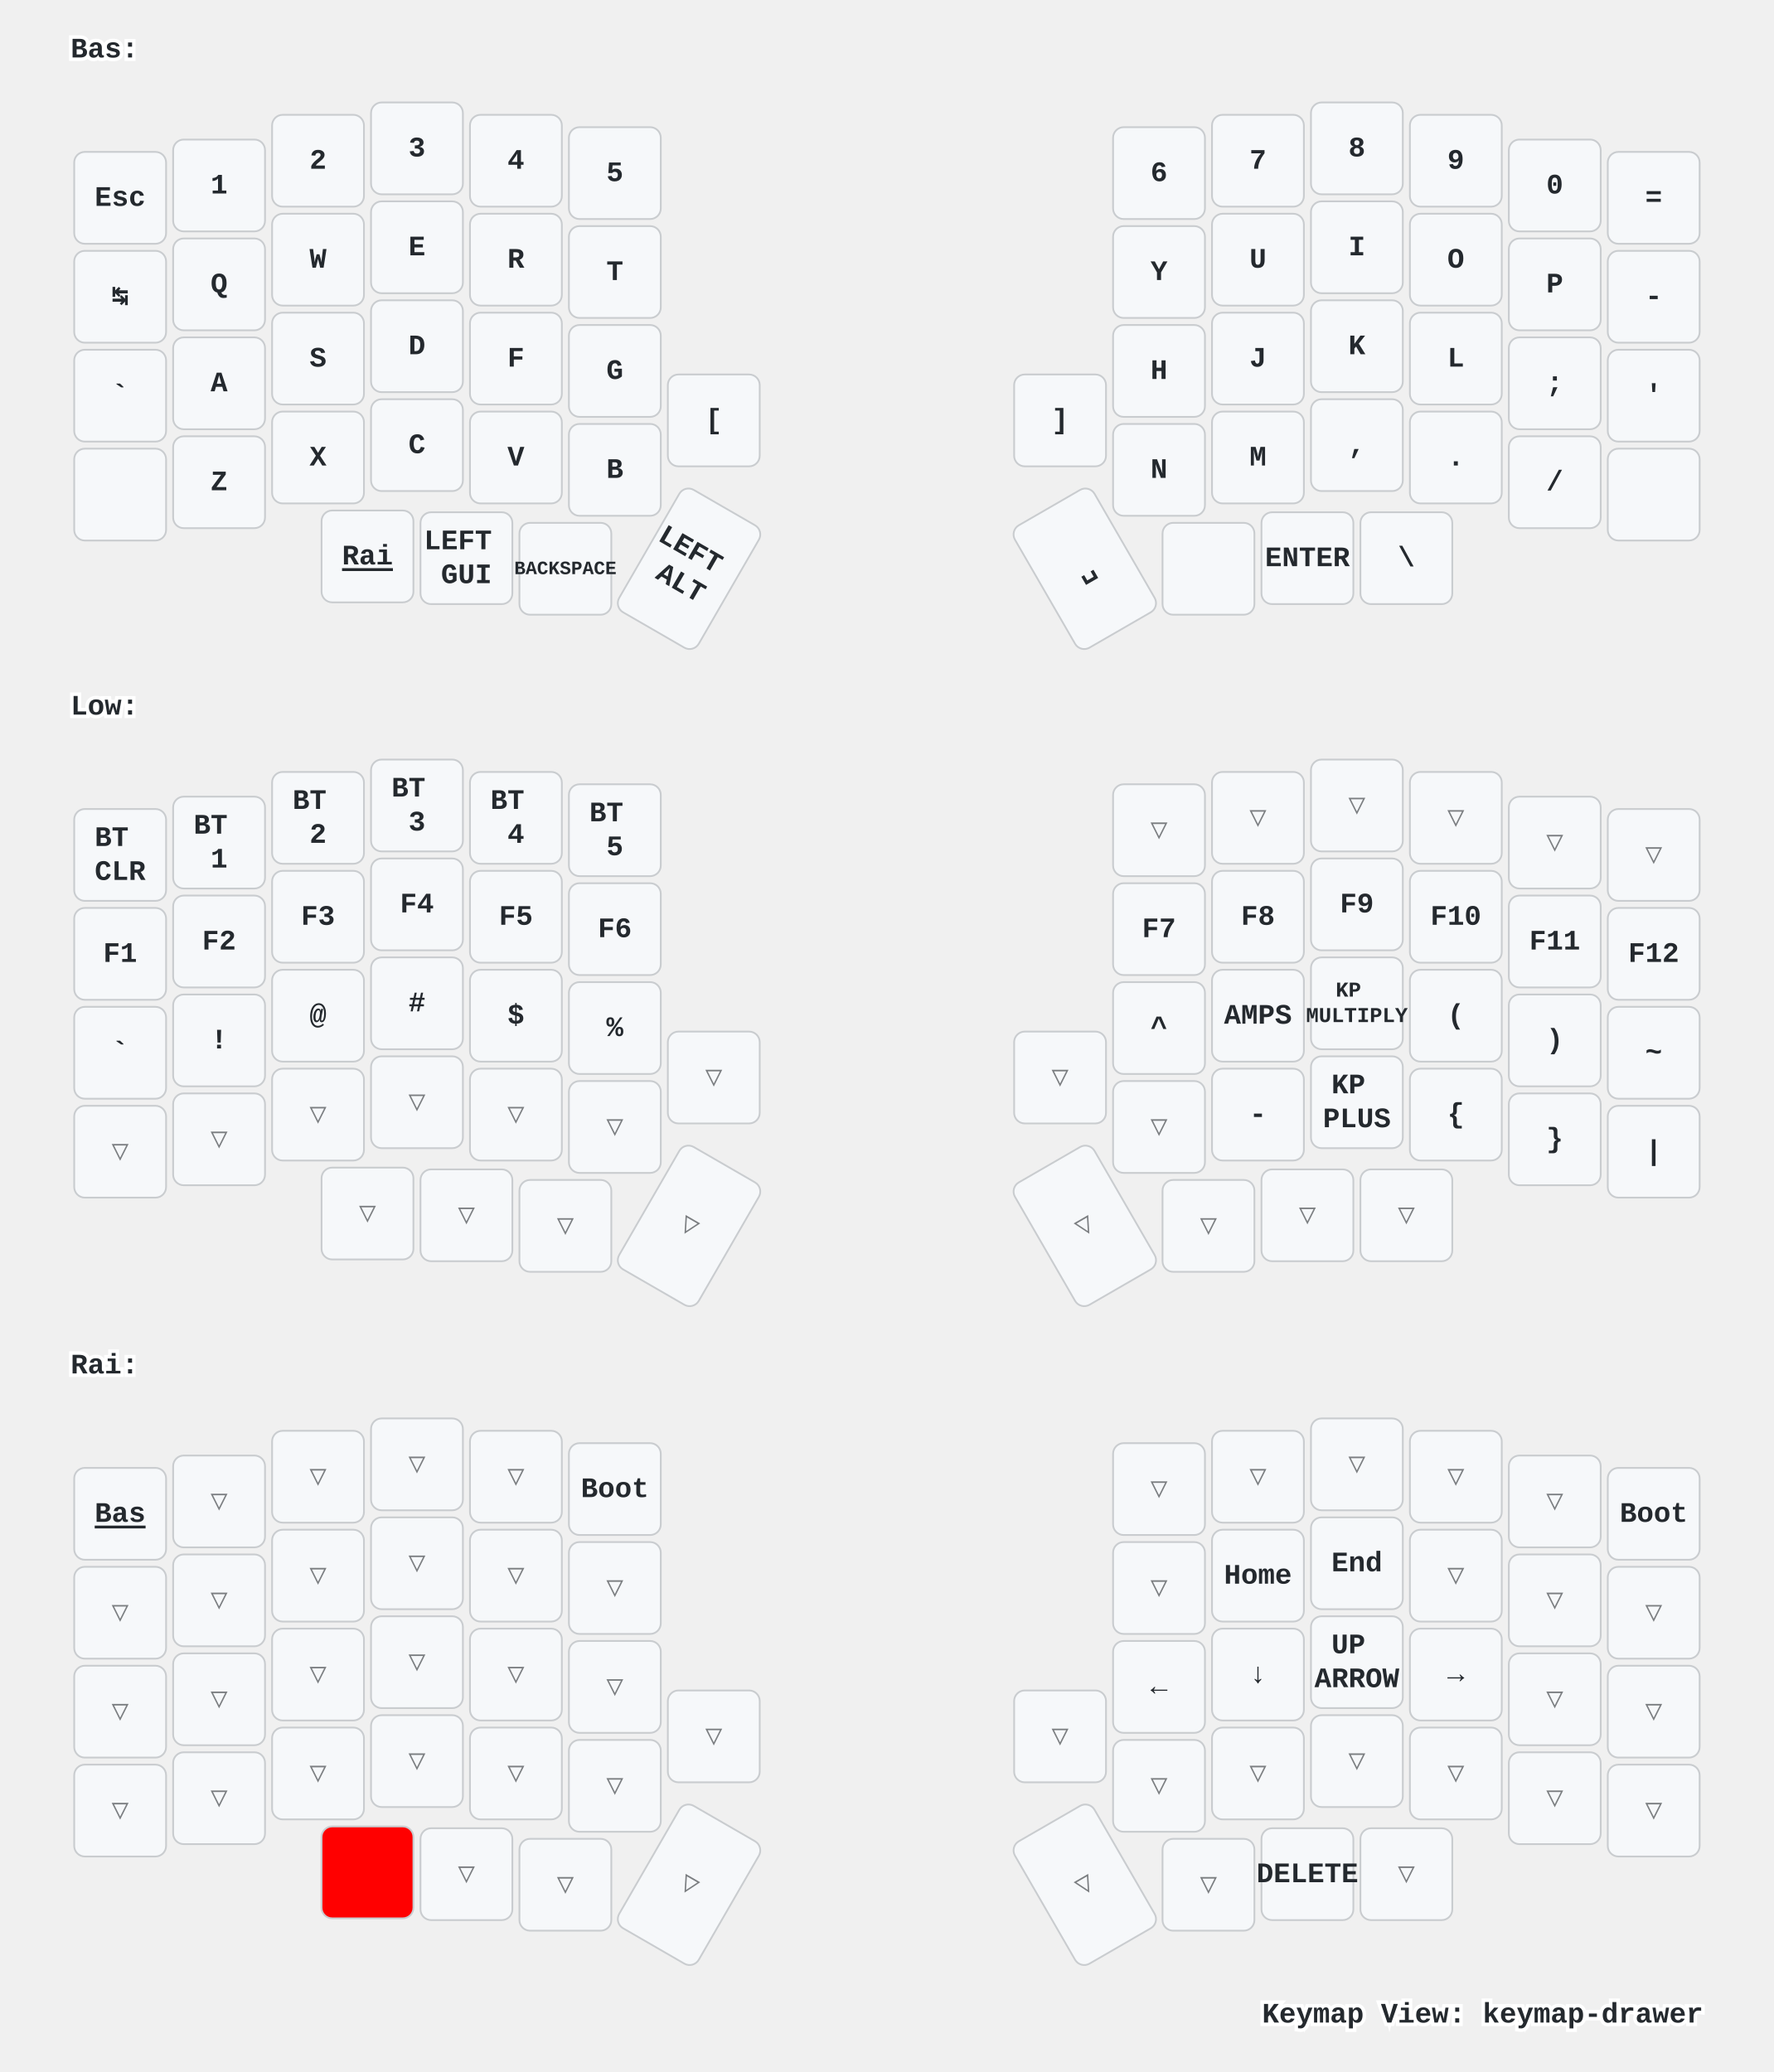
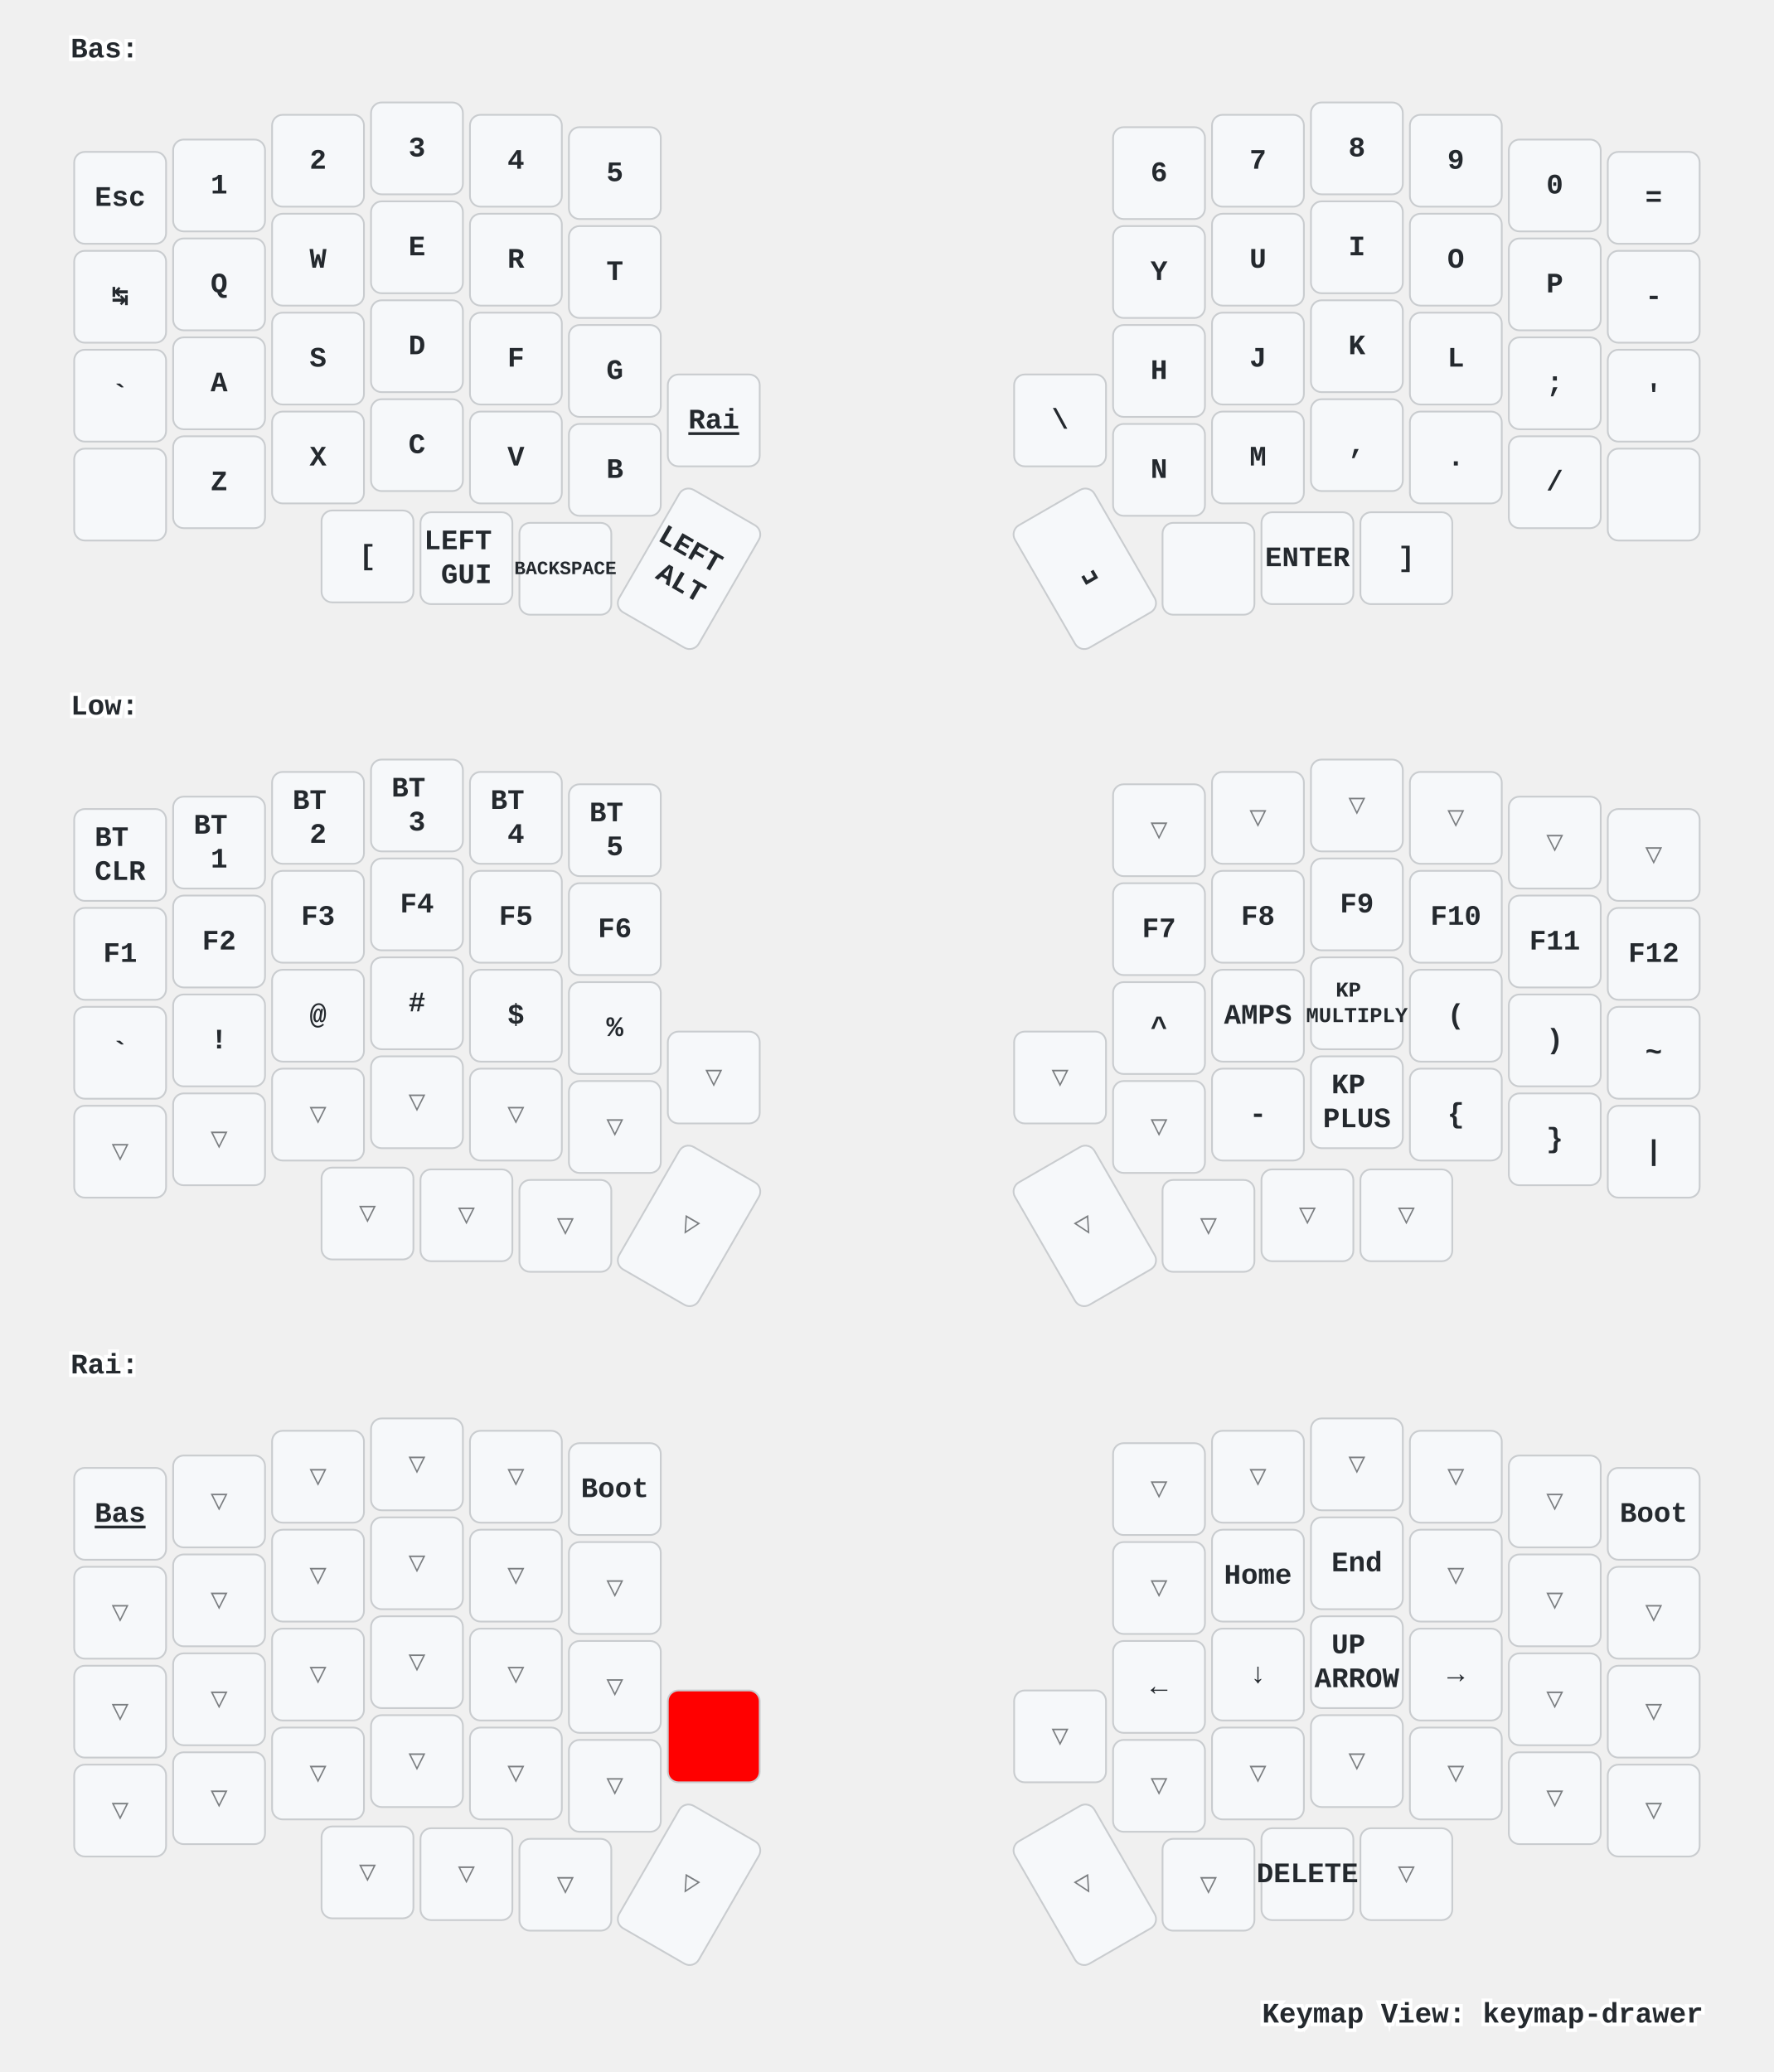
<svg xmlns="http://www.w3.org/2000/svg" xmlns:xlink="http://www.w3.org/1999/xlink" width="1004" height="1173" viewBox="0 0 1004 1173" class="keymap">
  <defs>/* start glyphs */
<svg id="mdi:apple-keyboard-control">
      <svg id="mdi-apple-keyboard-control" viewBox="0 0 24 24">
        <path d="M19.78,11.78L18.36,13.19L12,6.83L5.64,13.19L4.22,11.78L12,4L19.78,11.78Z" />
      </svg>
    </svg>
    <svg id="mdi:apple-keyboard-shift">
      <svg id="mdi-apple-keyboard-shift" viewBox="0 0 24 24">
        <path d="M15,18V12H17.17L12,6.83L6.83,12H9V18H15M12,4L22,14H17V20H7V14H2L12,4Z" />
      </svg>
    </svg>
  </defs>/* end glyphs */
<style>/* inherit to force styles through use tags */
svg path {
    fill: inherit;
}

/* font and background color specifications */
svg.keymap {
    font-family: SFMono-Regular,Consolas,Liberation Mono,Menlo,monospace;
    font-size: 14px;
    font-kerning: normal;
    text-rendering: optimizeLegibility;
    fill: #24292e;
}

/* default key styling */
rect.key {
    fill: #f6f8fa;
}

rect.key, rect.combo {
    stroke: #c9cccf;
    stroke-width: 1;
}

/* default key side styling, only used is draw_key_sides is set */
rect.side {
    filter: brightness(90%);
}

/* color accent for combo boxes */
rect.combo, rect.combo-separate {
    fill: #cdf;
}

/* color accent for held keys */
rect.held, rect.combo.held {
    fill: #fdd;
}

/* color accent for ghost (optional) keys */
rect.ghost, rect.combo.ghost {
    stroke-dasharray: 4, 4;
    stroke-width: 2;
}

text {
    text-anchor: middle;
    dominant-baseline: middle;
}

/* styling for layer labels */
text.label {
    font-weight: bold;
    text-anchor: start;
    stroke: white;
    stroke-width: 4;
    paint-order: stroke;
}

/* styling for optional footer */
text.footer {
    text-anchor: end;
    dominant-baseline: auto;
    stroke: white;
    stroke-width: 4;
    paint-order: stroke;
}

/* styling for combo tap, and key non-tap label text */
text.combo, text.hold, text.shifted, text.left, text.right {
    font-size: 11px;
}

text.hold {
    text-anchor: middle;
    dominant-baseline: auto;
}

text.shifted {
    text-anchor: middle;
    dominant-baseline: hanging;
}

text.left {
    text-anchor: start;
}

text.right {
    text-anchor: end;
}

text.layer-activator {
    text-decoration: underline;
}

/* styling for hold/shifted label text in combo box */
text.combo.hold, text.combo.shifted, text.combo.left, text.combo.right {
    font-size: 8px;
}

/* lighter symbol for transparent keys */
text.trans {
    fill: #7b7e81;
}

/* styling for combo dendrons */
path.combo {
    stroke-width: 1;
    stroke: gray;
    fill: none;
}

/* Start Tabler Icons Cleanup */
/* cannot use height/width with glyphs */
.icon-tabler &gt; path {
    fill: inherit;
    stroke: inherit;
    stroke-width: 2;
}
/* hide tabler's default box */
.icon-tabler &gt; path[stroke="none"][fill="none"] {
    visibility: hidden;
}
/* End Tabler Icons Cleanup */

/* For default sytles, see https://github.com/caksoylar/keymap-drawer/blob/main/keymap_drawer/config.py#L85 */

svg.keymap {
  font-family: Ubuntu Mono, Inconsolata, Consolas, Liberation Mono, Menlo, monospace;
  font-size: 16px;
  font-weight: bold;
  text-rendering: optimizeLegibility;
}

/* Color accent for held keys
red = #f00
green = #0f0
blue = #00f
yellow = #ff0
cyan = #0ff
magenta = #f0f
white = #fff
black = #000
grey = #888
light grey = #ccc
#ffc
*/
rect.held, rect.combo.held {
    fill: #f00;
}

/* Technique borrowed and extended from https://github.com/englmaxi/zmk-config/blob/master/keymap-drawer/config.yaml */
.sym_sub_text.tap {
  translate: -5px 2px;
  font-size: 20px;
}
.sym_sub_text.shifted {
  translate: 10px 13px;
  font-size: 10px;
  opacity: 1.0;
}
.combo.sym_sub_text.tap {
  translate: -1px 1px;
}
.combo.sym_sub_text.shifted {
  translate: 7px 5px;
  font-size: 10px;
  opacity: 1.0;
}

/* Toggle */
.toggle.shifted {
  translate: -10px 12px;
}

.toggle.hold {
  translate: 13px -23px;
}

/* Variant for tap-dances */
.tap_dance.tap {
  translate: -7px 0px;
  font-size: 12px;
}
.tap_dance.shifted {
  translate: 7px 17px;
  font-size: 12px;
  opacity: 1.0;
}

/* Variant for symbol next to symbol */
.sym_by_sym.tap {
  translate: -6px 0px;
}
.sym_by_sym.shifted {
  translate: 10px 12px;
  opacity: 1.0;
}

.combo.sym_by_sym.tap {
  translate: -35px 0px;
}
.combo.sym_by_sym.shifted {
  translate: 35px 20px;
  opacity: 1.0;
}

.combo.sym_by_sym.hold {
  visibility: hidden;
}

/* hide hold box for combo sym_by_sym */
.combo.sym_by_sym.hold &gt; path[stroke="none"][fill="none"] {
  visibility: hidden;
}
</style>
  <g transform="translate(40, 0)" class="layer-Bas">
    <text x="0" y="28" class="label" id="Bas">Bas:</text>
    <g transform="translate(0, 56)">
      <g transform="translate(28, 56)" class="key keypos-0">
        <rect rx="6" ry="6" x="-26" y="-26" width="52" height="52" class="key" />
        <text x="0" y="0" class="key tap">Esc</text>
      </g>
      <g transform="translate(84, 49)" class="key keypos-1">
        <rect rx="6" ry="6" x="-26" y="-26" width="52" height="52" class="key" />
        <text x="0" y="0" class="key tap">1</text>
      </g>
      <g transform="translate(140, 35)" class="key keypos-2">
        <rect rx="6" ry="6" x="-26" y="-26" width="52" height="52" class="key" />
        <text x="0" y="0" class="key tap">2</text>
      </g>
      <g transform="translate(196, 28)" class="key keypos-3">
        <rect rx="6" ry="6" x="-26" y="-26" width="52" height="52" class="key" />
        <text x="0" y="0" class="key tap">3</text>
      </g>
      <g transform="translate(252, 35)" class="key keypos-4">
        <rect rx="6" ry="6" x="-26" y="-26" width="52" height="52" class="key" />
        <text x="0" y="0" class="key tap">4</text>
      </g>
      <g transform="translate(308, 42)" class="key keypos-5">
        <rect rx="6" ry="6" x="-26" y="-26" width="52" height="52" class="key" />
        <text x="0" y="0" class="key tap">5</text>
      </g>
      <g transform="translate(616, 42)" class="key keypos-6">
        <rect rx="6" ry="6" x="-26" y="-26" width="52" height="52" class="key" />
        <text x="0" y="0" class="key tap">6</text>
      </g>
      <g transform="translate(672, 35)" class="key keypos-7">
        <rect rx="6" ry="6" x="-26" y="-26" width="52" height="52" class="key" />
        <text x="0" y="0" class="key tap">7</text>
      </g>
      <g transform="translate(728, 28)" class="key keypos-8">
        <rect rx="6" ry="6" x="-26" y="-26" width="52" height="52" class="key" />
        <text x="0" y="0" class="key tap">8</text>
      </g>
      <g transform="translate(784, 35)" class="key keypos-9">
        <rect rx="6" ry="6" x="-26" y="-26" width="52" height="52" class="key" />
        <text x="0" y="0" class="key tap">9</text>
      </g>
      <g transform="translate(840, 49)" class="key keypos-10">
        <rect rx="6" ry="6" x="-26" y="-26" width="52" height="52" class="key" />
        <text x="0" y="0" class="key tap">0</text>
      </g>
      <g transform="translate(896, 56)" class="key keypos-11">
        <rect rx="6" ry="6" x="-26" y="-26" width="52" height="52" class="key" />
        <text x="0" y="0" class="key tap">=</text>
      </g>
      <g transform="translate(28, 112)" class="key keypos-12">
        <rect rx="6" ry="6" x="-26" y="-26" width="52" height="52" class="key" />
        <text x="0" y="0" class="key tap">↹</text>
      </g>
      <g transform="translate(84, 105)" class="key keypos-13">
        <rect rx="6" ry="6" x="-26" y="-26" width="52" height="52" class="key" />
        <text x="0" y="0" class="key tap">Q</text>
      </g>
      <g transform="translate(140, 91)" class="key keypos-14">
        <rect rx="6" ry="6" x="-26" y="-26" width="52" height="52" class="key" />
        <text x="0" y="0" class="key tap">W</text>
      </g>
      <g transform="translate(196, 84)" class="key keypos-15">
        <rect rx="6" ry="6" x="-26" y="-26" width="52" height="52" class="key" />
        <text x="0" y="0" class="key tap">E</text>
      </g>
      <g transform="translate(252, 91)" class="key keypos-16">
        <rect rx="6" ry="6" x="-26" y="-26" width="52" height="52" class="key" />
        <text x="0" y="0" class="key tap">R</text>
      </g>
      <g transform="translate(308, 98)" class="key keypos-17">
        <rect rx="6" ry="6" x="-26" y="-26" width="52" height="52" class="key" />
        <text x="0" y="0" class="key tap">T</text>
      </g>
      <g transform="translate(616, 98)" class="key keypos-18">
        <rect rx="6" ry="6" x="-26" y="-26" width="52" height="52" class="key" />
        <text x="0" y="0" class="key tap">Y</text>
      </g>
      <g transform="translate(672, 91)" class="key keypos-19">
        <rect rx="6" ry="6" x="-26" y="-26" width="52" height="52" class="key" />
        <text x="0" y="0" class="key tap">U</text>
      </g>
      <g transform="translate(728, 84)" class="key keypos-20">
        <rect rx="6" ry="6" x="-26" y="-26" width="52" height="52" class="key" />
        <text x="0" y="0" class="key tap">I</text>
      </g>
      <g transform="translate(784, 91)" class="key keypos-21">
        <rect rx="6" ry="6" x="-26" y="-26" width="52" height="52" class="key" />
        <text x="0" y="0" class="key tap">O</text>
      </g>
      <g transform="translate(840, 105)" class="key keypos-22">
        <rect rx="6" ry="6" x="-26" y="-26" width="52" height="52" class="key" />
        <text x="0" y="0" class="key tap">P</text>
      </g>
      <g transform="translate(896, 112)" class="key keypos-23">
        <rect rx="6" ry="6" x="-26" y="-26" width="52" height="52" class="key" />
        <text x="0" y="0" class="key tap">-</text>
      </g>
      <g transform="translate(28, 168)" class="key keypos-24">
        <rect rx="6" ry="6" x="-26" y="-26" width="52" height="52" class="key" />
        <text x="0" y="0" class="key tap">`</text>
      </g>
      <g transform="translate(84, 161)" class="key keypos-25">
        <rect rx="6" ry="6" x="-26" y="-26" width="52" height="52" class="key" />
        <text x="0" y="0" class="key tap">A</text>
      </g>
      <g transform="translate(140, 147)" class="key keypos-26">
        <rect rx="6" ry="6" x="-26" y="-26" width="52" height="52" class="key" />
        <text x="0" y="0" class="key tap">S</text>
      </g>
      <g transform="translate(196, 140)" class="key keypos-27">
        <rect rx="6" ry="6" x="-26" y="-26" width="52" height="52" class="key" />
        <text x="0" y="0" class="key tap">D</text>
      </g>
      <g transform="translate(252, 147)" class="key keypos-28">
        <rect rx="6" ry="6" x="-26" y="-26" width="52" height="52" class="key" />
        <text x="0" y="0" class="key tap">F</text>
      </g>
      <g transform="translate(308, 154)" class="key keypos-29">
        <rect rx="6" ry="6" x="-26" y="-26" width="52" height="52" class="key" />
        <text x="0" y="0" class="key tap">G</text>
      </g>
      <g transform="translate(616, 154)" class="key keypos-30">
        <rect rx="6" ry="6" x="-26" y="-26" width="52" height="52" class="key" />
        <text x="0" y="0" class="key tap">H</text>
      </g>
      <g transform="translate(672, 147)" class="key keypos-31">
        <rect rx="6" ry="6" x="-26" y="-26" width="52" height="52" class="key" />
        <text x="0" y="0" class="key tap">J</text>
      </g>
      <g transform="translate(728, 140)" class="key keypos-32">
        <rect rx="6" ry="6" x="-26" y="-26" width="52" height="52" class="key" />
        <text x="0" y="0" class="key tap">K</text>
      </g>
      <g transform="translate(784, 147)" class="key keypos-33">
        <rect rx="6" ry="6" x="-26" y="-26" width="52" height="52" class="key" />
        <text x="0" y="0" class="key tap">L</text>
      </g>
      <g transform="translate(840, 161)" class="key keypos-34">
        <rect rx="6" ry="6" x="-26" y="-26" width="52" height="52" class="key" />
        <text x="0" y="0" class="key tap">;</text>
      </g>
      <g transform="translate(896, 168)" class="key keypos-35">
        <rect rx="6" ry="6" x="-26" y="-26" width="52" height="52" class="key" />
        <text x="0" y="0" class="key tap">'</text>
      </g>
      <g transform="translate(28, 224)" class="key keypos-36">
        <rect rx="6" ry="6" x="-26" y="-26" width="52" height="52" class="key" />
        <use href="#mdi:apple-keyboard-shift" xlink:href="#mdi:apple-keyboard-shift" x="-9" y="-9" height="18" width="18.0" class="key tap glyph mdi:apple-keyboard-shift" />
      </g>
      <g transform="translate(84, 217)" class="key keypos-37">
        <rect rx="6" ry="6" x="-26" y="-26" width="52" height="52" class="key" />
        <text x="0" y="0" class="key tap">Z</text>
      </g>
      <g transform="translate(140, 203)" class="key keypos-38">
        <rect rx="6" ry="6" x="-26" y="-26" width="52" height="52" class="key" />
        <text x="0" y="0" class="key tap">X</text>
      </g>
      <g transform="translate(196, 196)" class="key keypos-39">
        <rect rx="6" ry="6" x="-26" y="-26" width="52" height="52" class="key" />
        <text x="0" y="0" class="key tap">C</text>
      </g>
      <g transform="translate(252, 203)" class="key keypos-40">
        <rect rx="6" ry="6" x="-26" y="-26" width="52" height="52" class="key" />
        <text x="0" y="0" class="key tap">V</text>
      </g>
      <g transform="translate(308, 210)" class="key keypos-41">
        <rect rx="6" ry="6" x="-26" y="-26" width="52" height="52" class="key" />
        <text x="0" y="0" class="key tap">B</text>
      </g>
      <g transform="translate(364, 182)" class="key keypos-42">
        <rect rx="6" ry="6" x="-26" y="-26" width="52" height="52" class="key" />
-         <text x="0" y="0" class="key tap">[</text>
-       </g>
-       <g transform="translate(560, 182)" class="key keypos-43">
-         <rect rx="6" ry="6" x="-26" y="-26" width="52" height="52" class="key" />
-         <text x="0" y="0" class="key tap">]</text>
-       </g>
-       <g transform="translate(616, 210)" class="key keypos-44">
-         <rect rx="6" ry="6" x="-26" y="-26" width="52" height="52" class="key" />
-         <text x="0" y="0" class="key tap">N</text>
-       </g>
-       <g transform="translate(672, 203)" class="key keypos-45">
-         <rect rx="6" ry="6" x="-26" y="-26" width="52" height="52" class="key" />
-         <text x="0" y="0" class="key tap">M</text>
-       </g>
-       <g transform="translate(728, 196)" class="key keypos-46">
-         <rect rx="6" ry="6" x="-26" y="-26" width="52" height="52" class="key" />
-         <text x="0" y="0" class="key tap">,</text>
-       </g>
-       <g transform="translate(784, 203)" class="key keypos-47">
-         <rect rx="6" ry="6" x="-26" y="-26" width="52" height="52" class="key" />
-         <text x="0" y="0" class="key tap">.</text>
-       </g>
-       <g transform="translate(840, 217)" class="key keypos-48">
-         <rect rx="6" ry="6" x="-26" y="-26" width="52" height="52" class="key" />
-         <text x="0" y="0" class="key tap">/</text>
-       </g>
-       <g transform="translate(896, 224)" class="key keypos-49">
-         <rect rx="6" ry="6" x="-26" y="-26" width="52" height="52" class="key" />
-         <use href="#mdi:apple-keyboard-shift" xlink:href="#mdi:apple-keyboard-shift" x="-9" y="-9" height="18" width="18.0" class="key tap glyph mdi:apple-keyboard-shift" />
-       </g>
-       <g transform="translate(168, 259)" class="key keypos-50">
-         <rect rx="6" ry="6" x="-26" y="-26" width="52" height="52" class="key" />
        <a href="#Rai">
          <text x="0" y="0" class="key tap layer-activator">Rai</text>
        </a>
      </g>
+       <g transform="translate(560, 182)" class="key keypos-43">
+         <rect rx="6" ry="6" x="-26" y="-26" width="52" height="52" class="key" />
+         <text x="0" y="0" class="key tap">\</text>
+       </g>
+       <g transform="translate(616, 210)" class="key keypos-44">
+         <rect rx="6" ry="6" x="-26" y="-26" width="52" height="52" class="key" />
+         <text x="0" y="0" class="key tap">N</text>
+       </g>
+       <g transform="translate(672, 203)" class="key keypos-45">
+         <rect rx="6" ry="6" x="-26" y="-26" width="52" height="52" class="key" />
+         <text x="0" y="0" class="key tap">M</text>
+       </g>
+       <g transform="translate(728, 196)" class="key keypos-46">
+         <rect rx="6" ry="6" x="-26" y="-26" width="52" height="52" class="key" />
+         <text x="0" y="0" class="key tap">,</text>
+       </g>
+       <g transform="translate(784, 203)" class="key keypos-47">
+         <rect rx="6" ry="6" x="-26" y="-26" width="52" height="52" class="key" />
+         <text x="0" y="0" class="key tap">.</text>
+       </g>
+       <g transform="translate(840, 217)" class="key keypos-48">
+         <rect rx="6" ry="6" x="-26" y="-26" width="52" height="52" class="key" />
+         <text x="0" y="0" class="key tap">/</text>
+       </g>
+       <g transform="translate(896, 224)" class="key keypos-49">
+         <rect rx="6" ry="6" x="-26" y="-26" width="52" height="52" class="key" />
+         <use href="#mdi:apple-keyboard-shift" xlink:href="#mdi:apple-keyboard-shift" x="-9" y="-9" height="18" width="18.0" class="key tap glyph mdi:apple-keyboard-shift" />
+       </g>
+       <g transform="translate(168, 259)" class="key keypos-50">
+         <rect rx="6" ry="6" x="-26" y="-26" width="52" height="52" class="key" />
+         <text x="0" y="0" class="key tap">[</text>
+       </g>
      <g transform="translate(224, 260)" class="key keypos-51">
        <rect rx="6" ry="6" x="-26" y="-26" width="52" height="52" class="key" />
        <text x="0" y="0" class="key tap">
          <tspan x="0" dy="-0.6em">LEFT</tspan>
          <tspan x="0" dy="1.2em">GUI</tspan>
        </text>
      </g>
      <g transform="translate(280, 266)" class="key keypos-52">
        <rect rx="6" ry="6" x="-26" y="-26" width="52" height="52" class="key" />
        <text x="0" y="0" class="key tap">
          <tspan style="font-size: 67%">BACKSPACE</tspan>
        </text>
      </g>
      <g transform="translate(350, 266) rotate(30.0)" class="key keypos-53">
        <rect rx="6" ry="6" x="-26" y="-40" width="52" height="80" class="key" />
        <text x="0" y="0" class="key tap">
          <tspan x="0" dy="-0.6em">LEFT</tspan>
          <tspan x="0" dy="1.2em">ALT</tspan>
        </text>
      </g>
      <g transform="translate(574, 266) rotate(-30.0)" class="key keypos-54">
        <rect rx="6" ry="6" x="-26" y="-40" width="52" height="80" class="key" />
        <text x="0" y="0" class="key tap">␣</text>
      </g>
      <g transform="translate(644, 266)" class="key keypos-55">
        <rect rx="6" ry="6" x="-26" y="-26" width="52" height="52" class="key" />
        <use href="#mdi:apple-keyboard-control" xlink:href="#mdi:apple-keyboard-control" x="-9" y="-9" height="18" width="18.0" class="key tap glyph mdi:apple-keyboard-control" />
      </g>
      <g transform="translate(700, 260)" class="key keypos-56">
        <rect rx="6" ry="6" x="-26" y="-26" width="52" height="52" class="key" />
        <text x="0" y="0" class="key tap">ENTER</text>
      </g>
      <g transform="translate(756, 260)" class="key keypos-57">
        <rect rx="6" ry="6" x="-26" y="-26" width="52" height="52" class="key" />
-         <text x="0" y="0" class="key tap">\</text>
+         <text x="0" y="0" class="key tap">]</text>
      </g>
    </g>
  </g>
  <g transform="translate(40, 372)" class="layer-Low">
    <text x="0" y="28" class="label" id="Low">Low:</text>
    <g transform="translate(0, 56)">
      <g transform="translate(28, 56)" class="key keypos-0">
        <rect rx="6" ry="6" x="-26" y="-26" width="52" height="52" class="key" />
        <text x="0" y="0" class="key tap">
          <tspan x="0" dy="-0.6em">BT</tspan>
          <tspan x="0" dy="1.2em">CLR</tspan>
        </text>
      </g>
      <g transform="translate(84, 49)" class="key keypos-1">
        <rect rx="6" ry="6" x="-26" y="-26" width="52" height="52" class="key" />
        <text x="0" y="0" class="key tap">
          <tspan x="0" dy="-0.6em">BT</tspan>
          <tspan x="0" dy="1.2em">1</tspan>
        </text>
      </g>
      <g transform="translate(140, 35)" class="key keypos-2">
        <rect rx="6" ry="6" x="-26" y="-26" width="52" height="52" class="key" />
        <text x="0" y="0" class="key tap">
          <tspan x="0" dy="-0.6em">BT</tspan>
          <tspan x="0" dy="1.2em">2</tspan>
        </text>
      </g>
      <g transform="translate(196, 28)" class="key keypos-3">
        <rect rx="6" ry="6" x="-26" y="-26" width="52" height="52" class="key" />
        <text x="0" y="0" class="key tap">
          <tspan x="0" dy="-0.6em">BT</tspan>
          <tspan x="0" dy="1.2em">3</tspan>
        </text>
      </g>
      <g transform="translate(252, 35)" class="key keypos-4">
        <rect rx="6" ry="6" x="-26" y="-26" width="52" height="52" class="key" />
        <text x="0" y="0" class="key tap">
          <tspan x="0" dy="-0.6em">BT</tspan>
          <tspan x="0" dy="1.2em">4</tspan>
        </text>
      </g>
      <g transform="translate(308, 42)" class="key keypos-5">
        <rect rx="6" ry="6" x="-26" y="-26" width="52" height="52" class="key" />
        <text x="0" y="0" class="key tap">
          <tspan x="0" dy="-0.6em">BT</tspan>
          <tspan x="0" dy="1.2em">5</tspan>
        </text>
      </g>
      <g transform="translate(616, 42)" class="key trans keypos-6">
        <rect rx="6" ry="6" x="-26" y="-26" width="52" height="52" class="key trans" />
        <text x="0" y="0" class="key trans tap">▽</text>
      </g>
      <g transform="translate(672, 35)" class="key trans keypos-7">
        <rect rx="6" ry="6" x="-26" y="-26" width="52" height="52" class="key trans" />
        <text x="0" y="0" class="key trans tap">▽</text>
      </g>
      <g transform="translate(728, 28)" class="key trans keypos-8">
        <rect rx="6" ry="6" x="-26" y="-26" width="52" height="52" class="key trans" />
        <text x="0" y="0" class="key trans tap">▽</text>
      </g>
      <g transform="translate(784, 35)" class="key trans keypos-9">
        <rect rx="6" ry="6" x="-26" y="-26" width="52" height="52" class="key trans" />
        <text x="0" y="0" class="key trans tap">▽</text>
      </g>
      <g transform="translate(840, 49)" class="key trans keypos-10">
        <rect rx="6" ry="6" x="-26" y="-26" width="52" height="52" class="key trans" />
        <text x="0" y="0" class="key trans tap">▽</text>
      </g>
      <g transform="translate(896, 56)" class="key trans keypos-11">
        <rect rx="6" ry="6" x="-26" y="-26" width="52" height="52" class="key trans" />
        <text x="0" y="0" class="key trans tap">▽</text>
      </g>
      <g transform="translate(28, 112)" class="key keypos-12">
        <rect rx="6" ry="6" x="-26" y="-26" width="52" height="52" class="key" />
        <text x="0" y="0" class="key tap">F1</text>
      </g>
      <g transform="translate(84, 105)" class="key keypos-13">
        <rect rx="6" ry="6" x="-26" y="-26" width="52" height="52" class="key" />
        <text x="0" y="0" class="key tap">F2</text>
      </g>
      <g transform="translate(140, 91)" class="key keypos-14">
        <rect rx="6" ry="6" x="-26" y="-26" width="52" height="52" class="key" />
        <text x="0" y="0" class="key tap">F3</text>
      </g>
      <g transform="translate(196, 84)" class="key keypos-15">
        <rect rx="6" ry="6" x="-26" y="-26" width="52" height="52" class="key" />
        <text x="0" y="0" class="key tap">F4</text>
      </g>
      <g transform="translate(252, 91)" class="key keypos-16">
        <rect rx="6" ry="6" x="-26" y="-26" width="52" height="52" class="key" />
        <text x="0" y="0" class="key tap">F5</text>
      </g>
      <g transform="translate(308, 98)" class="key keypos-17">
        <rect rx="6" ry="6" x="-26" y="-26" width="52" height="52" class="key" />
        <text x="0" y="0" class="key tap">F6</text>
      </g>
      <g transform="translate(616, 98)" class="key keypos-18">
        <rect rx="6" ry="6" x="-26" y="-26" width="52" height="52" class="key" />
        <text x="0" y="0" class="key tap">F7</text>
      </g>
      <g transform="translate(672, 91)" class="key keypos-19">
        <rect rx="6" ry="6" x="-26" y="-26" width="52" height="52" class="key" />
        <text x="0" y="0" class="key tap">F8</text>
      </g>
      <g transform="translate(728, 84)" class="key keypos-20">
        <rect rx="6" ry="6" x="-26" y="-26" width="52" height="52" class="key" />
        <text x="0" y="0" class="key tap">F9</text>
      </g>
      <g transform="translate(784, 91)" class="key keypos-21">
        <rect rx="6" ry="6" x="-26" y="-26" width="52" height="52" class="key" />
        <text x="0" y="0" class="key tap">F10</text>
      </g>
      <g transform="translate(840, 105)" class="key keypos-22">
        <rect rx="6" ry="6" x="-26" y="-26" width="52" height="52" class="key" />
        <text x="0" y="0" class="key tap">F11</text>
      </g>
      <g transform="translate(896, 112)" class="key keypos-23">
        <rect rx="6" ry="6" x="-26" y="-26" width="52" height="52" class="key" />
        <text x="0" y="0" class="key tap">F12</text>
      </g>
      <g transform="translate(28, 168)" class="key keypos-24">
        <rect rx="6" ry="6" x="-26" y="-26" width="52" height="52" class="key" />
        <text x="0" y="0" class="key tap">`</text>
      </g>
      <g transform="translate(84, 161)" class="key keypos-25">
        <rect rx="6" ry="6" x="-26" y="-26" width="52" height="52" class="key" />
        <text x="0" y="0" class="key tap">!</text>
      </g>
      <g transform="translate(140, 147)" class="key keypos-26">
        <rect rx="6" ry="6" x="-26" y="-26" width="52" height="52" class="key" />
        <text x="0" y="0" class="key tap">@</text>
      </g>
      <g transform="translate(196, 140)" class="key keypos-27">
        <rect rx="6" ry="6" x="-26" y="-26" width="52" height="52" class="key" />
        <text x="0" y="0" class="key tap">#</text>
      </g>
      <g transform="translate(252, 147)" class="key keypos-28">
        <rect rx="6" ry="6" x="-26" y="-26" width="52" height="52" class="key" />
        <text x="0" y="0" class="key tap">$</text>
      </g>
      <g transform="translate(308, 154)" class="key keypos-29">
        <rect rx="6" ry="6" x="-26" y="-26" width="52" height="52" class="key" />
        <text x="0" y="0" class="key tap">%</text>
      </g>
      <g transform="translate(616, 154)" class="key keypos-30">
        <rect rx="6" ry="6" x="-26" y="-26" width="52" height="52" class="key" />
        <text x="0" y="0" class="key tap">^</text>
      </g>
      <g transform="translate(672, 147)" class="key keypos-31">
        <rect rx="6" ry="6" x="-26" y="-26" width="52" height="52" class="key" />
        <text x="0" y="0" class="key tap">AMPS</text>
      </g>
      <g transform="translate(728, 140)" class="key keypos-32">
        <rect rx="6" ry="6" x="-26" y="-26" width="52" height="52" class="key" />
        <text x="0" y="0" class="key tap">
          <tspan x="0" dy="-0.6em" style="font-size: 75%">KP</tspan>
          <tspan x="0" dy="1.2em" style="font-size: 75%">MULTIPLY</tspan>
        </text>
      </g>
      <g transform="translate(784, 147)" class="key keypos-33">
        <rect rx="6" ry="6" x="-26" y="-26" width="52" height="52" class="key" />
        <text x="0" y="0" class="key tap">(</text>
      </g>
      <g transform="translate(840, 161)" class="key keypos-34">
        <rect rx="6" ry="6" x="-26" y="-26" width="52" height="52" class="key" />
        <text x="0" y="0" class="key tap">)</text>
      </g>
      <g transform="translate(896, 168)" class="key keypos-35">
        <rect rx="6" ry="6" x="-26" y="-26" width="52" height="52" class="key" />
        <text x="0" y="0" class="key tap">~</text>
      </g>
      <g transform="translate(28, 224)" class="key trans keypos-36">
        <rect rx="6" ry="6" x="-26" y="-26" width="52" height="52" class="key trans" />
        <text x="0" y="0" class="key trans tap">▽</text>
      </g>
      <g transform="translate(84, 217)" class="key trans keypos-37">
        <rect rx="6" ry="6" x="-26" y="-26" width="52" height="52" class="key trans" />
        <text x="0" y="0" class="key trans tap">▽</text>
      </g>
      <g transform="translate(140, 203)" class="key trans keypos-38">
        <rect rx="6" ry="6" x="-26" y="-26" width="52" height="52" class="key trans" />
        <text x="0" y="0" class="key trans tap">▽</text>
      </g>
      <g transform="translate(196, 196)" class="key trans keypos-39">
        <rect rx="6" ry="6" x="-26" y="-26" width="52" height="52" class="key trans" />
        <text x="0" y="0" class="key trans tap">▽</text>
      </g>
      <g transform="translate(252, 203)" class="key trans keypos-40">
        <rect rx="6" ry="6" x="-26" y="-26" width="52" height="52" class="key trans" />
        <text x="0" y="0" class="key trans tap">▽</text>
      </g>
      <g transform="translate(308, 210)" class="key trans keypos-41">
        <rect rx="6" ry="6" x="-26" y="-26" width="52" height="52" class="key trans" />
        <text x="0" y="0" class="key trans tap">▽</text>
      </g>
      <g transform="translate(364, 182)" class="key trans keypos-42">
        <rect rx="6" ry="6" x="-26" y="-26" width="52" height="52" class="key trans" />
        <text x="0" y="0" class="key trans tap">▽</text>
      </g>
      <g transform="translate(560, 182)" class="key trans keypos-43">
        <rect rx="6" ry="6" x="-26" y="-26" width="52" height="52" class="key trans" />
        <text x="0" y="0" class="key trans tap">▽</text>
      </g>
      <g transform="translate(616, 210)" class="key trans keypos-44">
        <rect rx="6" ry="6" x="-26" y="-26" width="52" height="52" class="key trans" />
        <text x="0" y="0" class="key trans tap">▽</text>
      </g>
      <g transform="translate(672, 203)" class="key keypos-45">
        <rect rx="6" ry="6" x="-26" y="-26" width="52" height="52" class="key" />
        <text x="0" y="0" class="key tap">-</text>
      </g>
      <g transform="translate(728, 196)" class="key keypos-46">
        <rect rx="6" ry="6" x="-26" y="-26" width="52" height="52" class="key" />
        <text x="0" y="0" class="key tap">
          <tspan x="0" dy="-0.6em">KP</tspan>
          <tspan x="0" dy="1.2em">PLUS</tspan>
        </text>
      </g>
      <g transform="translate(784, 203)" class="key keypos-47">
        <rect rx="6" ry="6" x="-26" y="-26" width="52" height="52" class="key" />
        <text x="0" y="0" class="key tap">{</text>
      </g>
      <g transform="translate(840, 217)" class="key keypos-48">
        <rect rx="6" ry="6" x="-26" y="-26" width="52" height="52" class="key" />
        <text x="0" y="0" class="key tap">}</text>
      </g>
      <g transform="translate(896, 224)" class="key keypos-49">
        <rect rx="6" ry="6" x="-26" y="-26" width="52" height="52" class="key" />
        <text x="0" y="0" class="key tap">|</text>
      </g>
      <g transform="translate(168, 259)" class="key trans keypos-50">
        <rect rx="6" ry="6" x="-26" y="-26" width="52" height="52" class="key trans" />
        <text x="0" y="0" class="key trans tap">▽</text>
      </g>
      <g transform="translate(224, 260)" class="key trans keypos-51">
        <rect rx="6" ry="6" x="-26" y="-26" width="52" height="52" class="key trans" />
        <text x="0" y="0" class="key trans tap">▽</text>
      </g>
      <g transform="translate(280, 266)" class="key trans keypos-52">
        <rect rx="6" ry="6" x="-26" y="-26" width="52" height="52" class="key trans" />
        <text x="0" y="0" class="key trans tap">▽</text>
      </g>
      <g transform="translate(350, 266) rotate(30.0)" class="key trans keypos-53">
        <rect rx="6" ry="6" x="-26" y="-40" width="52" height="80" class="key trans" />
        <text x="0" y="0" class="key trans tap">▽</text>
      </g>
      <g transform="translate(574, 266) rotate(-30.0)" class="key trans keypos-54">
        <rect rx="6" ry="6" x="-26" y="-40" width="52" height="80" class="key trans" />
        <text x="0" y="0" class="key trans tap">▽</text>
      </g>
      <g transform="translate(644, 266)" class="key trans keypos-55">
        <rect rx="6" ry="6" x="-26" y="-26" width="52" height="52" class="key trans" />
        <text x="0" y="0" class="key trans tap">▽</text>
      </g>
      <g transform="translate(700, 260)" class="key trans keypos-56">
        <rect rx="6" ry="6" x="-26" y="-26" width="52" height="52" class="key trans" />
        <text x="0" y="0" class="key trans tap">▽</text>
      </g>
      <g transform="translate(756, 260)" class="key trans keypos-57">
        <rect rx="6" ry="6" x="-26" y="-26" width="52" height="52" class="key trans" />
        <text x="0" y="0" class="key trans tap">▽</text>
      </g>
    </g>
  </g>
  <g transform="translate(40, 745)" class="layer-Rai">
    <text x="0" y="28" class="label" id="Rai">Rai:</text>
    <g transform="translate(0, 56)">
      <g transform="translate(28, 56)" class="key keypos-0">
        <rect rx="6" ry="6" x="-26" y="-26" width="52" height="52" class="key" />
        <a href="#Bas">
          <text x="0" y="0" class="key tap layer-activator">Bas</text>
        </a>
      </g>
      <g transform="translate(84, 49)" class="key trans keypos-1">
        <rect rx="6" ry="6" x="-26" y="-26" width="52" height="52" class="key trans" />
        <text x="0" y="0" class="key trans tap">▽</text>
      </g>
      <g transform="translate(140, 35)" class="key trans keypos-2">
        <rect rx="6" ry="6" x="-26" y="-26" width="52" height="52" class="key trans" />
        <text x="0" y="0" class="key trans tap">▽</text>
      </g>
      <g transform="translate(196, 28)" class="key trans keypos-3">
        <rect rx="6" ry="6" x="-26" y="-26" width="52" height="52" class="key trans" />
        <text x="0" y="0" class="key trans tap">▽</text>
      </g>
      <g transform="translate(252, 35)" class="key trans keypos-4">
        <rect rx="6" ry="6" x="-26" y="-26" width="52" height="52" class="key trans" />
        <text x="0" y="0" class="key trans tap">▽</text>
      </g>
      <g transform="translate(308, 42)" class="key keypos-5">
        <rect rx="6" ry="6" x="-26" y="-26" width="52" height="52" class="key" />
        <text x="0" y="0" class="key tap">Boot</text>
      </g>
      <g transform="translate(616, 42)" class="key trans keypos-6">
        <rect rx="6" ry="6" x="-26" y="-26" width="52" height="52" class="key trans" />
        <text x="0" y="0" class="key trans tap">▽</text>
      </g>
      <g transform="translate(672, 35)" class="key trans keypos-7">
        <rect rx="6" ry="6" x="-26" y="-26" width="52" height="52" class="key trans" />
        <text x="0" y="0" class="key trans tap">▽</text>
      </g>
      <g transform="translate(728, 28)" class="key trans keypos-8">
        <rect rx="6" ry="6" x="-26" y="-26" width="52" height="52" class="key trans" />
        <text x="0" y="0" class="key trans tap">▽</text>
      </g>
      <g transform="translate(784, 35)" class="key trans keypos-9">
        <rect rx="6" ry="6" x="-26" y="-26" width="52" height="52" class="key trans" />
        <text x="0" y="0" class="key trans tap">▽</text>
      </g>
      <g transform="translate(840, 49)" class="key trans keypos-10">
        <rect rx="6" ry="6" x="-26" y="-26" width="52" height="52" class="key trans" />
        <text x="0" y="0" class="key trans tap">▽</text>
      </g>
      <g transform="translate(896, 56)" class="key keypos-11">
        <rect rx="6" ry="6" x="-26" y="-26" width="52" height="52" class="key" />
        <text x="0" y="0" class="key tap">Boot</text>
      </g>
      <g transform="translate(28, 112)" class="key trans keypos-12">
        <rect rx="6" ry="6" x="-26" y="-26" width="52" height="52" class="key trans" />
        <text x="0" y="0" class="key trans tap">▽</text>
      </g>
      <g transform="translate(84, 105)" class="key trans keypos-13">
        <rect rx="6" ry="6" x="-26" y="-26" width="52" height="52" class="key trans" />
        <text x="0" y="0" class="key trans tap">▽</text>
      </g>
      <g transform="translate(140, 91)" class="key trans keypos-14">
        <rect rx="6" ry="6" x="-26" y="-26" width="52" height="52" class="key trans" />
        <text x="0" y="0" class="key trans tap">▽</text>
      </g>
      <g transform="translate(196, 84)" class="key trans keypos-15">
        <rect rx="6" ry="6" x="-26" y="-26" width="52" height="52" class="key trans" />
        <text x="0" y="0" class="key trans tap">▽</text>
      </g>
      <g transform="translate(252, 91)" class="key trans keypos-16">
        <rect rx="6" ry="6" x="-26" y="-26" width="52" height="52" class="key trans" />
        <text x="0" y="0" class="key trans tap">▽</text>
      </g>
      <g transform="translate(308, 98)" class="key trans keypos-17">
        <rect rx="6" ry="6" x="-26" y="-26" width="52" height="52" class="key trans" />
        <text x="0" y="0" class="key trans tap">▽</text>
      </g>
      <g transform="translate(616, 98)" class="key trans keypos-18">
        <rect rx="6" ry="6" x="-26" y="-26" width="52" height="52" class="key trans" />
        <text x="0" y="0" class="key trans tap">▽</text>
      </g>
      <g transform="translate(672, 91)" class="key keypos-19">
        <rect rx="6" ry="6" x="-26" y="-26" width="52" height="52" class="key" />
        <text x="0" y="0" class="key tap">Home</text>
      </g>
      <g transform="translate(728, 84)" class="key keypos-20">
        <rect rx="6" ry="6" x="-26" y="-26" width="52" height="52" class="key" />
        <text x="0" y="0" class="key tap">End</text>
      </g>
      <g transform="translate(784, 91)" class="key trans keypos-21">
        <rect rx="6" ry="6" x="-26" y="-26" width="52" height="52" class="key trans" />
        <text x="0" y="0" class="key trans tap">▽</text>
      </g>
      <g transform="translate(840, 105)" class="key trans keypos-22">
        <rect rx="6" ry="6" x="-26" y="-26" width="52" height="52" class="key trans" />
        <text x="0" y="0" class="key trans tap">▽</text>
      </g>
      <g transform="translate(896, 112)" class="key trans keypos-23">
        <rect rx="6" ry="6" x="-26" y="-26" width="52" height="52" class="key trans" />
        <text x="0" y="0" class="key trans tap">▽</text>
      </g>
      <g transform="translate(28, 168)" class="key trans keypos-24">
        <rect rx="6" ry="6" x="-26" y="-26" width="52" height="52" class="key trans" />
        <text x="0" y="0" class="key trans tap">▽</text>
      </g>
      <g transform="translate(84, 161)" class="key trans keypos-25">
        <rect rx="6" ry="6" x="-26" y="-26" width="52" height="52" class="key trans" />
        <text x="0" y="0" class="key trans tap">▽</text>
      </g>
      <g transform="translate(140, 147)" class="key trans keypos-26">
        <rect rx="6" ry="6" x="-26" y="-26" width="52" height="52" class="key trans" />
        <text x="0" y="0" class="key trans tap">▽</text>
      </g>
      <g transform="translate(196, 140)" class="key trans keypos-27">
        <rect rx="6" ry="6" x="-26" y="-26" width="52" height="52" class="key trans" />
        <text x="0" y="0" class="key trans tap">▽</text>
      </g>
      <g transform="translate(252, 147)" class="key trans keypos-28">
        <rect rx="6" ry="6" x="-26" y="-26" width="52" height="52" class="key trans" />
        <text x="0" y="0" class="key trans tap">▽</text>
      </g>
      <g transform="translate(308, 154)" class="key trans keypos-29">
        <rect rx="6" ry="6" x="-26" y="-26" width="52" height="52" class="key trans" />
        <text x="0" y="0" class="key trans tap">▽</text>
      </g>
      <g transform="translate(616, 154)" class="key keypos-30">
        <rect rx="6" ry="6" x="-26" y="-26" width="52" height="52" class="key" />
        <text x="0" y="0" class="key tap">←</text>
      </g>
      <g transform="translate(672, 147)" class="key keypos-31">
        <rect rx="6" ry="6" x="-26" y="-26" width="52" height="52" class="key" />
        <text x="0" y="0" class="key tap">↓</text>
      </g>
      <g transform="translate(728, 140)" class="key keypos-32">
        <rect rx="6" ry="6" x="-26" y="-26" width="52" height="52" class="key" />
        <text x="0" y="0" class="key tap">
          <tspan x="0" dy="-0.6em">UP</tspan>
          <tspan x="0" dy="1.2em">ARROW</tspan>
        </text>
      </g>
      <g transform="translate(784, 147)" class="key keypos-33">
        <rect rx="6" ry="6" x="-26" y="-26" width="52" height="52" class="key" />
        <text x="0" y="0" class="key tap">→</text>
      </g>
      <g transform="translate(840, 161)" class="key trans keypos-34">
        <rect rx="6" ry="6" x="-26" y="-26" width="52" height="52" class="key trans" />
        <text x="0" y="0" class="key trans tap">▽</text>
      </g>
      <g transform="translate(896, 168)" class="key trans keypos-35">
        <rect rx="6" ry="6" x="-26" y="-26" width="52" height="52" class="key trans" />
        <text x="0" y="0" class="key trans tap">▽</text>
      </g>
      <g transform="translate(28, 224)" class="key trans keypos-36">
        <rect rx="6" ry="6" x="-26" y="-26" width="52" height="52" class="key trans" />
        <text x="0" y="0" class="key trans tap">▽</text>
      </g>
      <g transform="translate(84, 217)" class="key trans keypos-37">
        <rect rx="6" ry="6" x="-26" y="-26" width="52" height="52" class="key trans" />
        <text x="0" y="0" class="key trans tap">▽</text>
      </g>
      <g transform="translate(140, 203)" class="key trans keypos-38">
        <rect rx="6" ry="6" x="-26" y="-26" width="52" height="52" class="key trans" />
        <text x="0" y="0" class="key trans tap">▽</text>
      </g>
      <g transform="translate(196, 196)" class="key trans keypos-39">
        <rect rx="6" ry="6" x="-26" y="-26" width="52" height="52" class="key trans" />
        <text x="0" y="0" class="key trans tap">▽</text>
      </g>
      <g transform="translate(252, 203)" class="key trans keypos-40">
        <rect rx="6" ry="6" x="-26" y="-26" width="52" height="52" class="key trans" />
        <text x="0" y="0" class="key trans tap">▽</text>
      </g>
      <g transform="translate(308, 210)" class="key trans keypos-41">
        <rect rx="6" ry="6" x="-26" y="-26" width="52" height="52" class="key trans" />
        <text x="0" y="0" class="key trans tap">▽</text>
      </g>
-       <g transform="translate(364, 182)" class="key trans keypos-42">
-         <rect rx="6" ry="6" x="-26" y="-26" width="52" height="52" class="key trans" />
-         <text x="0" y="0" class="key trans tap">▽</text>
+       <g transform="translate(364, 182)" class="key held keypos-42">
+         <rect rx="6" ry="6" x="-26" y="-26" width="52" height="52" class="key held" />
      </g>
      <g transform="translate(560, 182)" class="key trans keypos-43">
        <rect rx="6" ry="6" x="-26" y="-26" width="52" height="52" class="key trans" />
        <text x="0" y="0" class="key trans tap">▽</text>
      </g>
      <g transform="translate(616, 210)" class="key trans keypos-44">
        <rect rx="6" ry="6" x="-26" y="-26" width="52" height="52" class="key trans" />
        <text x="0" y="0" class="key trans tap">▽</text>
      </g>
      <g transform="translate(672, 203)" class="key trans keypos-45">
        <rect rx="6" ry="6" x="-26" y="-26" width="52" height="52" class="key trans" />
        <text x="0" y="0" class="key trans tap">▽</text>
      </g>
      <g transform="translate(728, 196)" class="key trans keypos-46">
        <rect rx="6" ry="6" x="-26" y="-26" width="52" height="52" class="key trans" />
        <text x="0" y="0" class="key trans tap">▽</text>
      </g>
      <g transform="translate(784, 203)" class="key trans keypos-47">
        <rect rx="6" ry="6" x="-26" y="-26" width="52" height="52" class="key trans" />
        <text x="0" y="0" class="key trans tap">▽</text>
      </g>
      <g transform="translate(840, 217)" class="key trans keypos-48">
        <rect rx="6" ry="6" x="-26" y="-26" width="52" height="52" class="key trans" />
        <text x="0" y="0" class="key trans tap">▽</text>
      </g>
      <g transform="translate(896, 224)" class="key trans keypos-49">
        <rect rx="6" ry="6" x="-26" y="-26" width="52" height="52" class="key trans" />
        <text x="0" y="0" class="key trans tap">▽</text>
      </g>
-       <g transform="translate(168, 259)" class="key held keypos-50">
-         <rect rx="6" ry="6" x="-26" y="-26" width="52" height="52" class="key held" />
+       <g transform="translate(168, 259)" class="key trans keypos-50">
+         <rect rx="6" ry="6" x="-26" y="-26" width="52" height="52" class="key trans" />
+         <text x="0" y="0" class="key trans tap">▽</text>
      </g>
      <g transform="translate(224, 260)" class="key trans keypos-51">
        <rect rx="6" ry="6" x="-26" y="-26" width="52" height="52" class="key trans" />
        <text x="0" y="0" class="key trans tap">▽</text>
      </g>
      <g transform="translate(280, 266)" class="key trans keypos-52">
        <rect rx="6" ry="6" x="-26" y="-26" width="52" height="52" class="key trans" />
        <text x="0" y="0" class="key trans tap">▽</text>
      </g>
      <g transform="translate(350, 266) rotate(30.0)" class="key trans keypos-53">
        <rect rx="6" ry="6" x="-26" y="-40" width="52" height="80" class="key trans" />
        <text x="0" y="0" class="key trans tap">▽</text>
      </g>
      <g transform="translate(574, 266) rotate(-30.0)" class="key trans keypos-54">
        <rect rx="6" ry="6" x="-26" y="-40" width="52" height="80" class="key trans" />
        <text x="0" y="0" class="key trans tap">▽</text>
      </g>
      <g transform="translate(644, 266)" class="key trans keypos-55">
        <rect rx="6" ry="6" x="-26" y="-26" width="52" height="52" class="key trans" />
        <text x="0" y="0" class="key trans tap">▽</text>
      </g>
      <g transform="translate(700, 260)" class="key keypos-56">
        <rect rx="6" ry="6" x="-26" y="-26" width="52" height="52" class="key" />
        <text x="0" y="0" class="key tap">DELETE</text>
      </g>
      <g transform="translate(756, 260)" class="key trans keypos-57">
        <rect rx="6" ry="6" x="-26" y="-26" width="52" height="52" class="key trans" />
        <text x="0" y="0" class="key trans tap">▽</text>
      </g>
    </g>
  </g>
  <text x="964.0" y="1145.0" class="footer">Keymap View: <a href="https://github.com/caksoylar/keymap-drawer">keymap-drawer</a>
  </text>
</svg>
